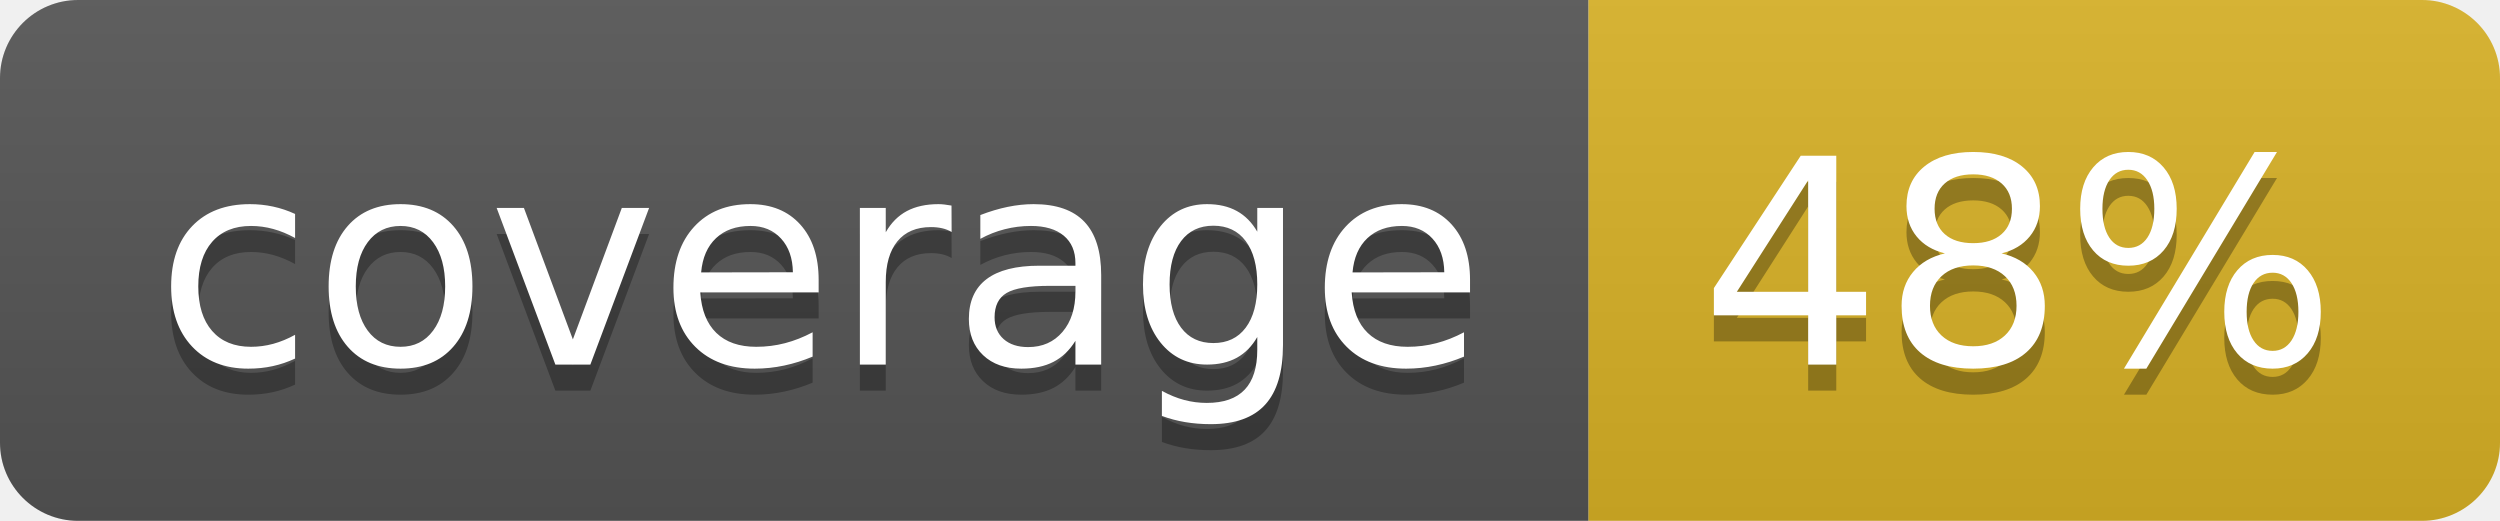
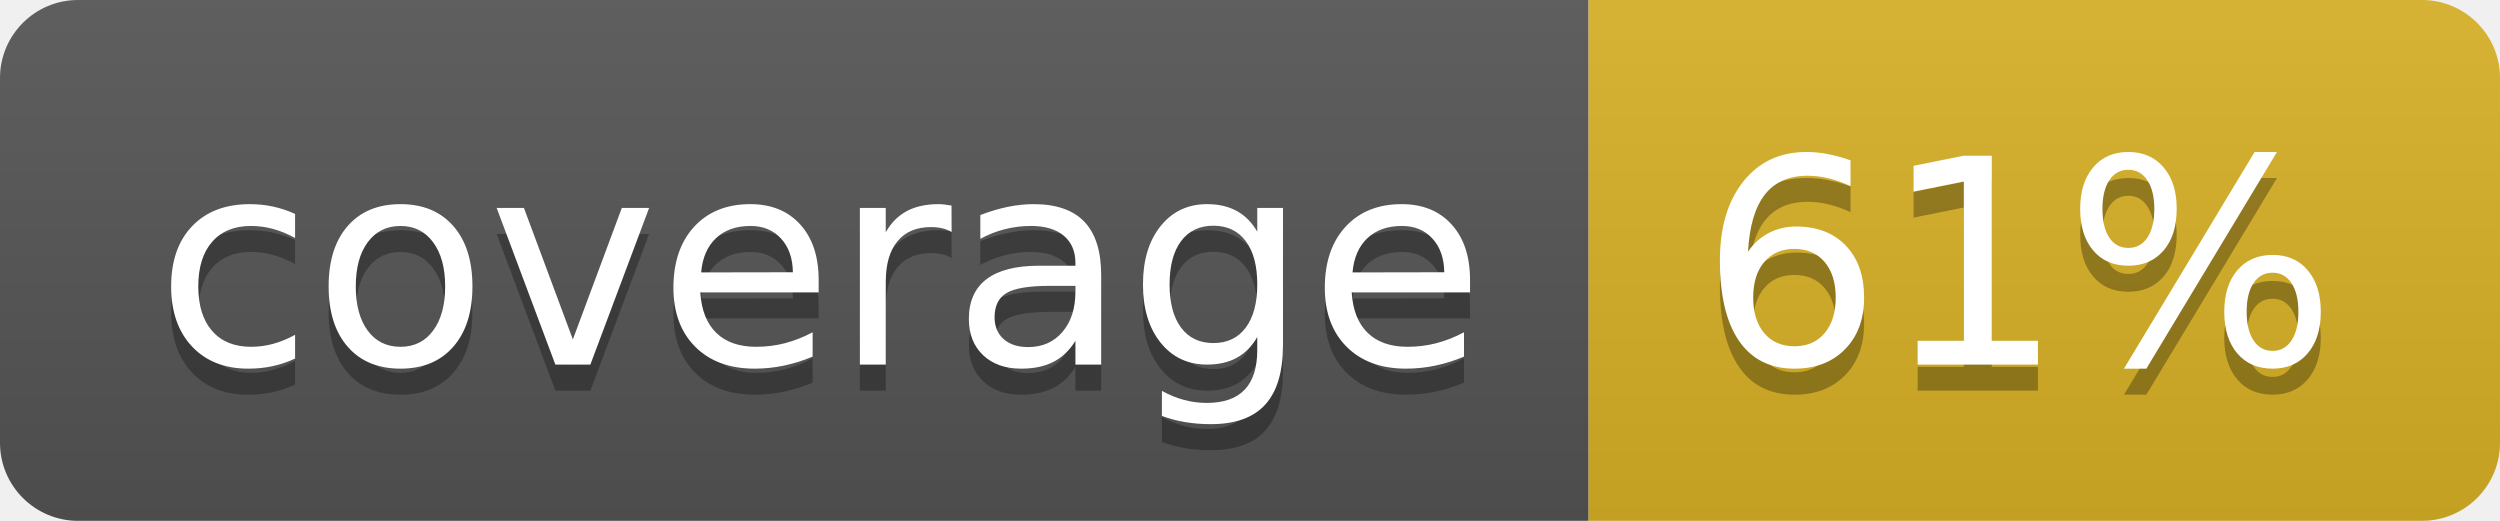
<svg xmlns="http://www.w3.org/2000/svg" width="96" height="20">
  <linearGradient id="b" x2="0" y2="100%">
    <stop offset="0" stop-color="#bbb" stop-opacity=".1" />
    <stop offset="1" stop-opacity=".1" />
  </linearGradient>
  <clipPath id="a">
    <rect width="96" height="20" rx="3" fill="#fff" />
  </clipPath>
  <g clip-path="url(#a)">
    <path fill="#555" d="M0 0h61v20H0z" />
    <path fill="#D9B226" d="M61 0h35v20H61z" />
    <path fill="url(#b)" d="M0 0h96v20H0z" />
  </g>
  <g fill="#fff" text-anchor="middle" font-family="DejaVu Sans,Verdana,Geneva,sans-serif" font-size="110">
    <text x="315" y="150" fill="#010101" fill-opacity=".3" transform="scale(.1)" textLength="510">coverage</text>
    <text x="315" y="140" transform="scale(.1)" textLength="510">coverage</text>
-     <text x="775" y="150" fill="#010101" fill-opacity=".3" transform="scale(.1)" textLength="250">48%</text>
-     <text x="775" y="140" transform="scale(.1)" textLength="250">48%</text>
+     <text x="775" y="150" fill="#010101" fill-opacity=".3" transform="scale(.1)" textLength="250">61%</text>
+     <text x="775" y="140" transform="scale(.1)" textLength="250">61%</text>
  </g>
</svg>
